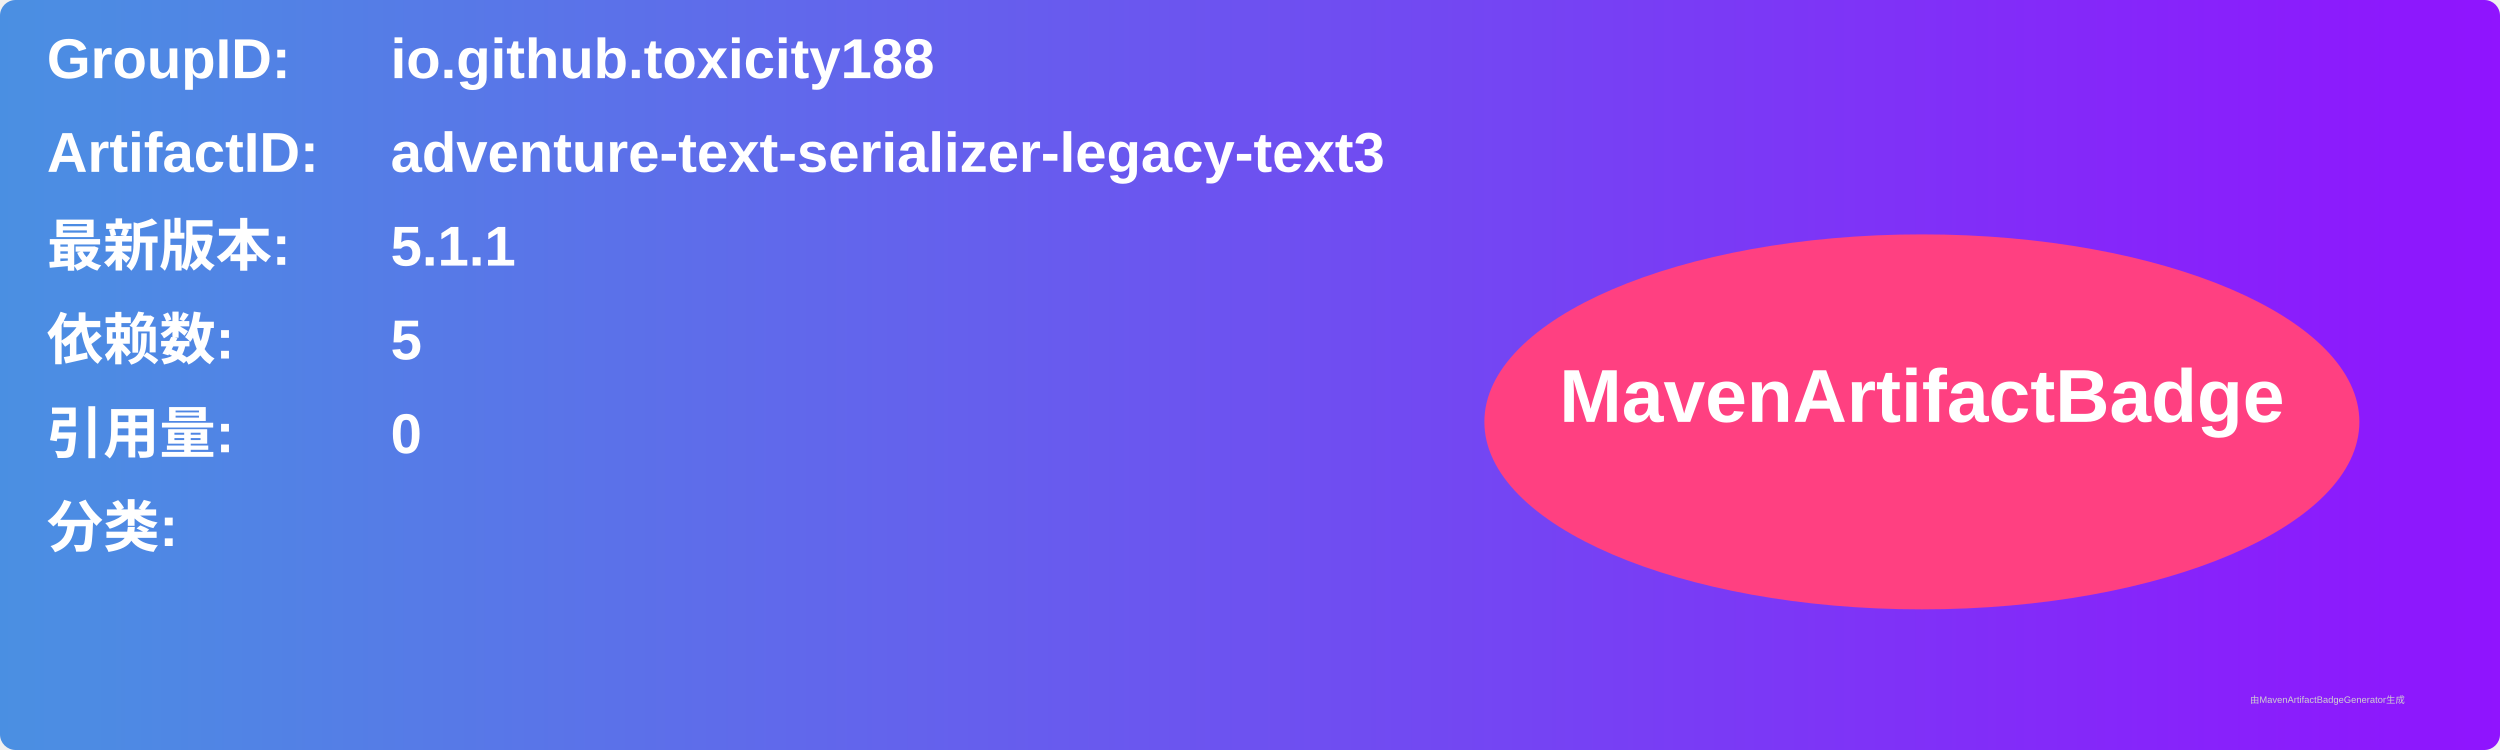
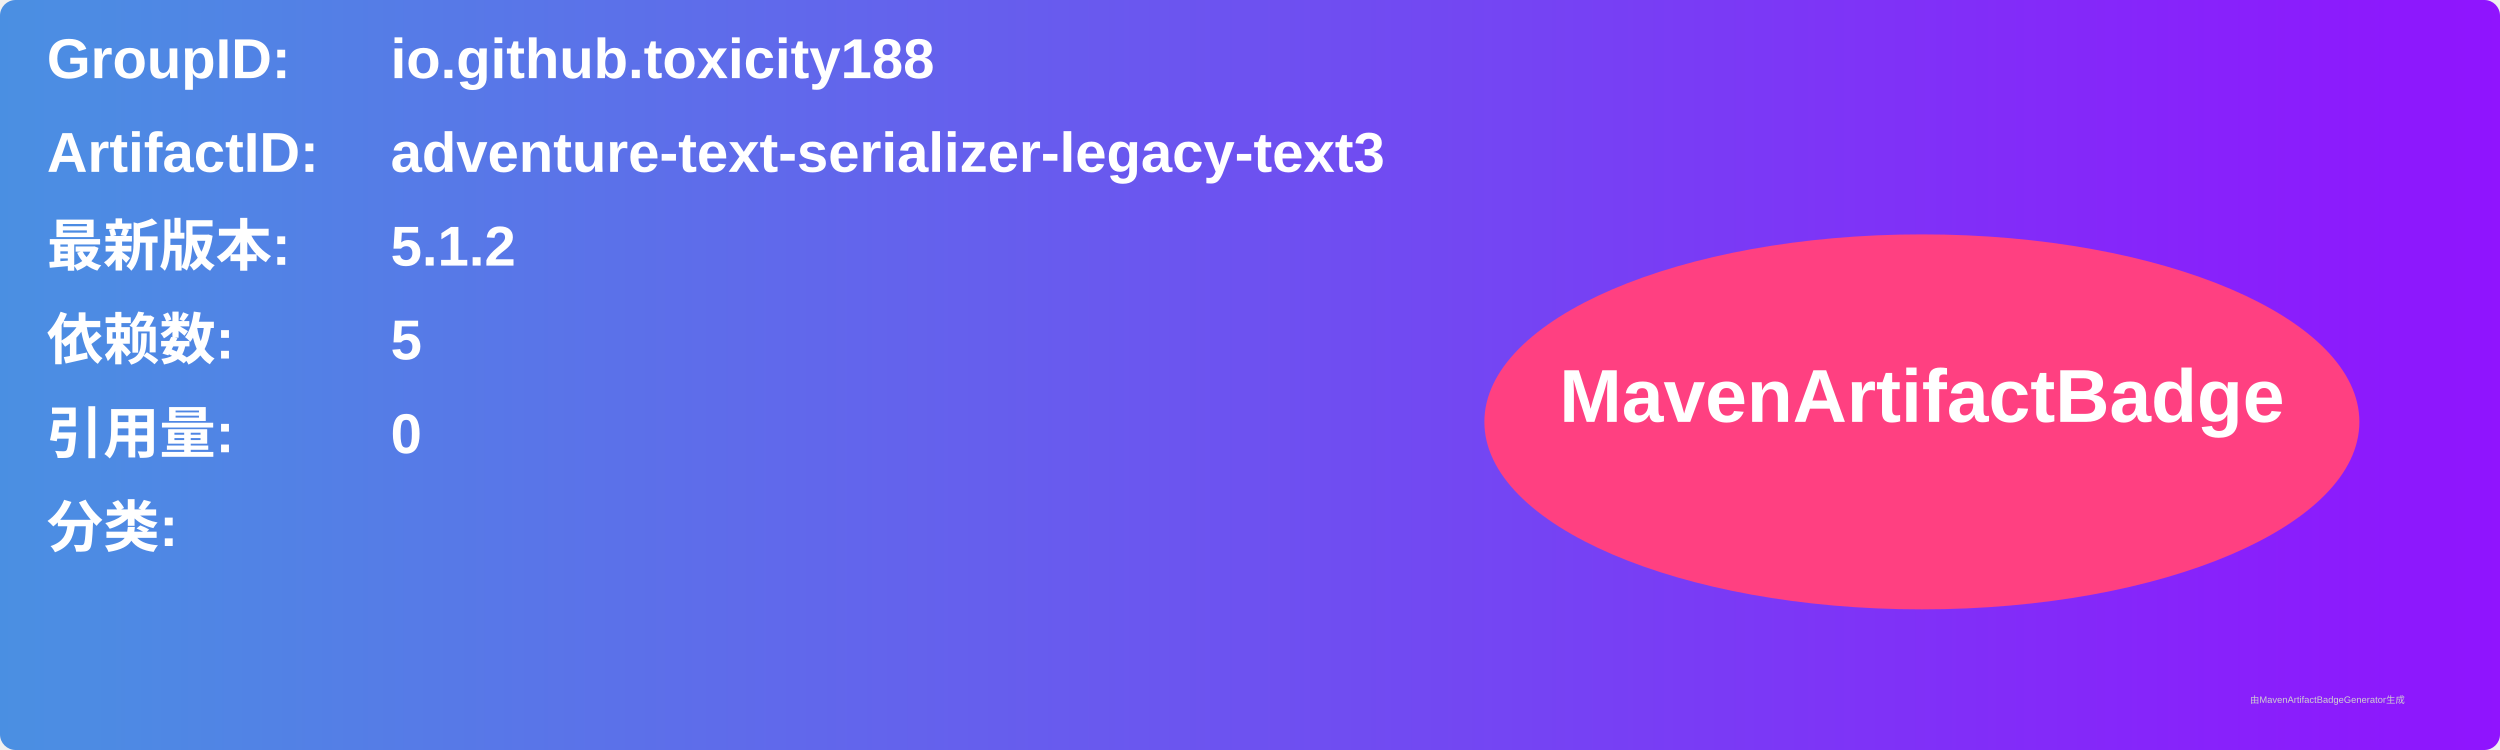
<svg xmlns="http://www.w3.org/2000/svg" width="800" height="240" viewBox="0 0 800 240">
  <linearGradient id="grad" x1="0%" y1="0%" x2="100%" y2="0%">
    <stop offset="0%" stop-color="#4a90e2" />
    <stop offset="100%" stop-color="#9013fe" />
  </linearGradient>
  <rect width="100%" height="100%" rx="5" ry="5" fill="url(#grad)" />
  <g transform="translate(15, 15)">
    <text x="0" y="10" font-family="Arial" font-size="18" fill="white" font-weight="bold" width="260">GroupID:</text>
    <text x="110" y="10" font-family="Arial" font-size="18" fill="white" font-weight="bold" width="460">io.github.toxicity188</text>
    <text x="0" y="40" font-family="Arial" font-size="18" fill="white" font-weight="bold" width="260">ArtifactID:</text>
    <text x="110" y="40" font-family="Arial" font-size="18" fill="white" font-weight="bold" width="460">adventure-text-serializer-legacy-text3</text>
    <text x="0" y="70" font-family="Arial" font-size="18" fill="white" font-weight="bold">最新版本:</text>
    <text x="110" y="70" font-family="Arial" font-size="18" fill="white" font-weight="bold">
-       <tspan font-weight="bold">5.1.1</tspan>
+       <tspan font-weight="bold">5.1.2</tspan>
    </text>
    <text x="0" y="100" font-family="Arial" font-size="18" fill="white" font-weight="bold">依赖数: </text>
    <text x="110" y="100" font-family="Arial" font-size="18" fill="white">
      <tspan font-weight="bold">5</tspan>
    </text>
    <text x="0" y="130" font-family="Arial" font-size="18" fill="white" font-weight="bold">引用量: </text>
    <text x="110" y="130" font-family="Arial" font-size="18" fill="white">
      <tspan font-weight="bold">0</tspan>
    </text>
    <text x="0" y="160" font-family="Arial" font-size="18" fill="white" font-weight="bold">分类:</text>
    <text x="10" y="190" font-family="Arial" font-size="10" fill="white">
      <tspan font-weight="bold" />
    </text>
    <ellipse cx="600" cy="120" rx="140" ry="60" fill="#ff4081" />
    <text x="600" y="120" text-anchor="middle" font-family="Arial" font-size="24" fill="white" font-weight="bold">MavenArtifactBadge</text>
  </g>
  <text x="720" y="225" font-family="Arial" font-size="3" fill="#d0d0d0">由MavenArtifactBadgeGenerator生成</text>
</svg>
